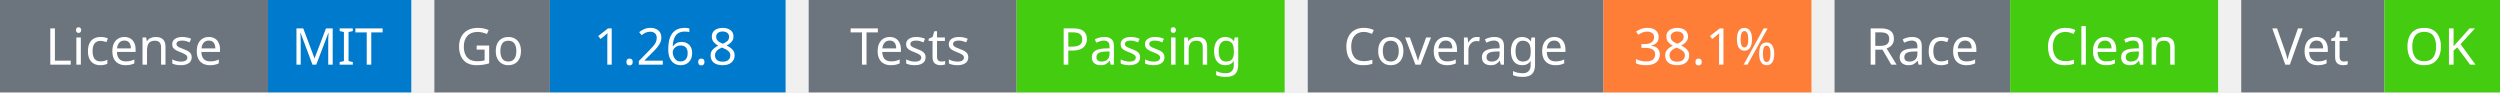
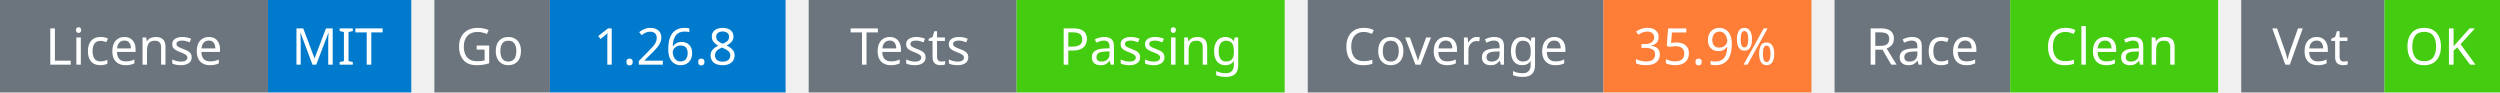
<svg xmlns="http://www.w3.org/2000/svg" width="541" height="20" viewBox="0 0 541 20">
  <g transform="translate(0, 0)">
    <rect x="0" y="0" width="58" height="20" fill="#6c757d" />
    <rect x="58" y="0" width="31" height="20" fill="#007acc" />
    <text x="29" y="14" text-anchor="middle" font-family="sans-serif" font-size="11" fill="white">License</text>
    <text x="73" y="14" text-anchor="middle" font-family="sans-serif" font-size="11" fill="white">MIT</text>
  </g>
  <g transform="translate(94, 0)">
    <rect x="0" y="0" width="25" height="20" fill="#6c757d" />
    <rect x="25" y="0" width="51" height="20" fill="#007acc" />
    <text x="12" y="14" text-anchor="middle" font-family="sans-serif" font-size="11" fill="white">Go</text>
    <text x="50" y="14" text-anchor="middle" font-family="sans-serif" font-size="11" fill="white">1.26.8</text>
  </g>
  <g transform="translate(175, 0)">
    <rect x="0" y="0" width="45" height="20" fill="#6c757d" />
    <rect x="45" y="0" width="58" height="20" fill="#4c1" />
    <text x="22" y="14" text-anchor="middle" font-family="sans-serif" font-size="11" fill="white">Tests</text>
    <text x="74" y="14" text-anchor="middle" font-family="sans-serif" font-size="11" fill="white">Passing</text>
  </g>
  <g transform="translate(283, 0)">
    <rect x="0" y="0" width="64" height="20" fill="#6c757d" />
    <rect x="64" y="0" width="45" height="20" fill="#fe7d37" />
    <text x="32" y="14" text-anchor="middle" font-family="sans-serif" font-size="11" fill="white">Coverage</text>
-     <text x="86" y="14" text-anchor="middle" font-family="sans-serif" font-size="11" fill="white">38.1%</text>
+     <text x="86" y="14" text-anchor="middle" font-family="sans-serif" font-size="11" fill="white">35.9%</text>
  </g>
  <g transform="translate(397, 0)">
    <rect x="0" y="0" width="38" height="20" fill="#6c757d" />
    <rect x="38" y="0" width="45" height="20" fill="#4c1" />
    <text x="19" y="14" text-anchor="middle" font-family="sans-serif" font-size="11" fill="white">Race</text>
    <text x="60" y="14" text-anchor="middle" font-family="sans-serif" font-size="11" fill="white">Clean</text>
  </g>
  <g transform="translate(485, 0)">
    <rect x="0" y="0" width="31" height="20" fill="#6c757d" />
    <rect x="31" y="0" width="25" height="20" fill="#4c1" />
    <text x="15" y="14" text-anchor="middle" font-family="sans-serif" font-size="11" fill="white">Vet</text>
    <text x="43" y="14" text-anchor="middle" font-family="sans-serif" font-size="11" fill="white">OK</text>
  </g>
</svg>
